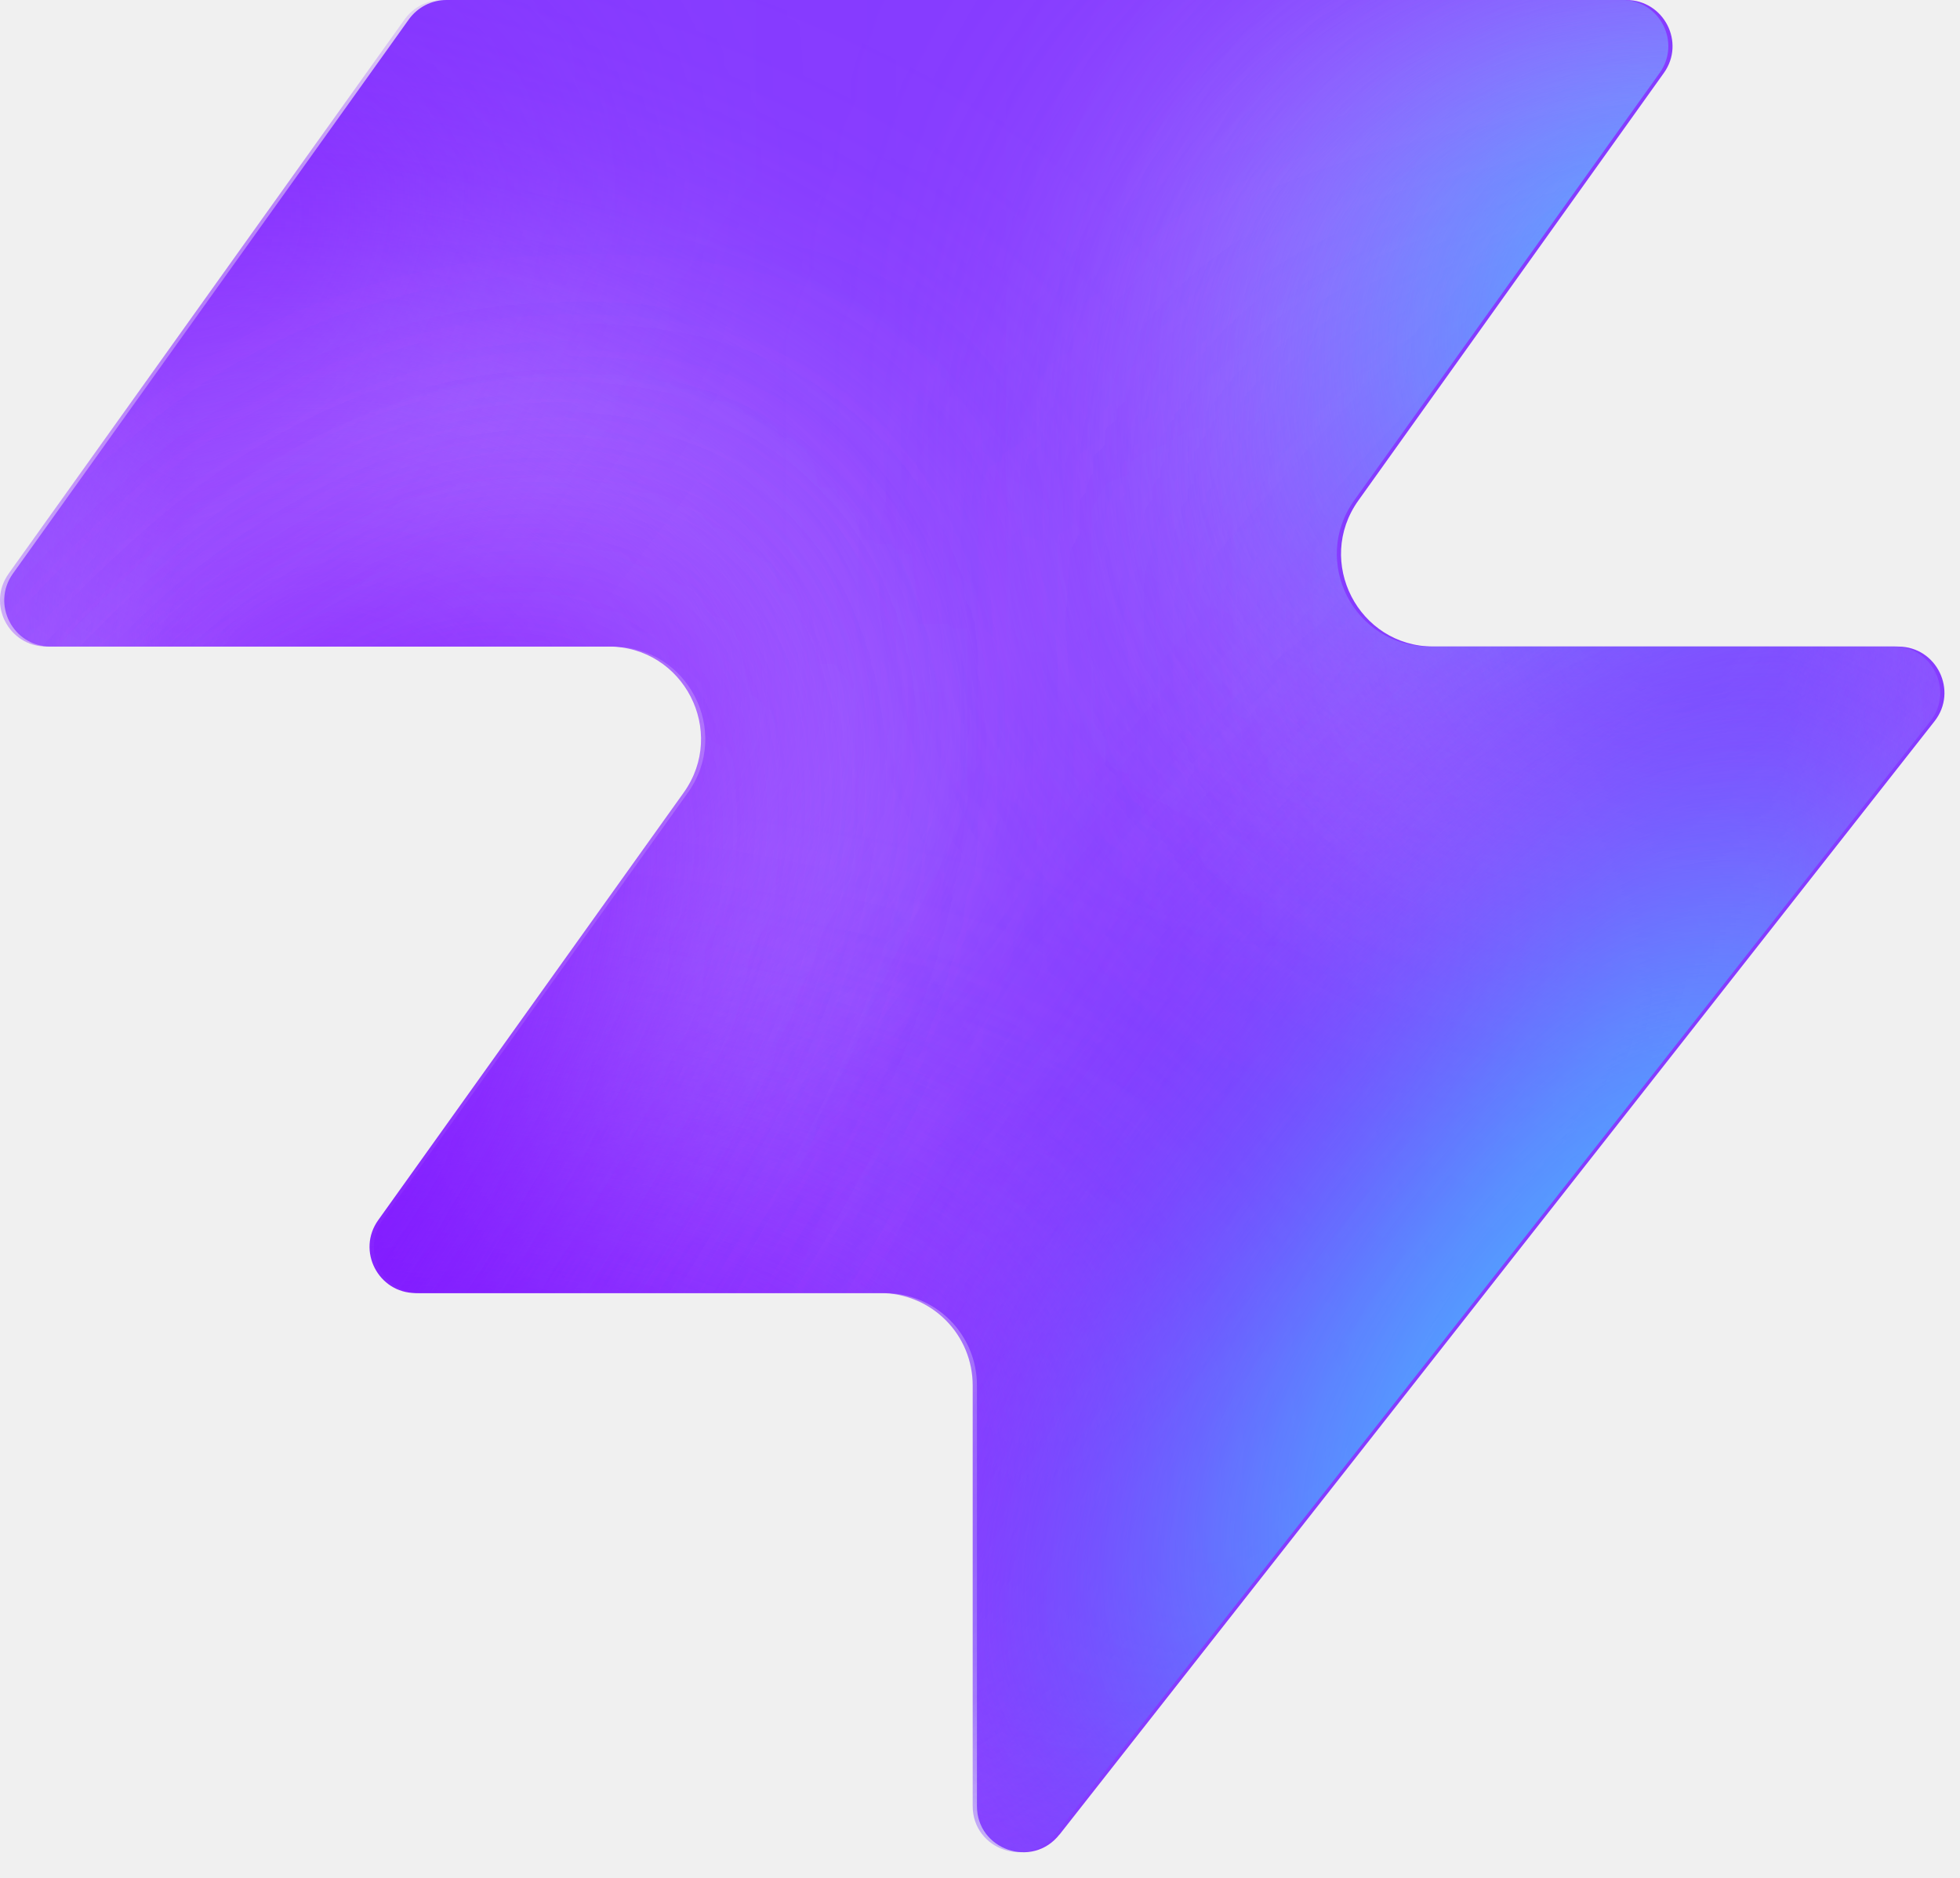
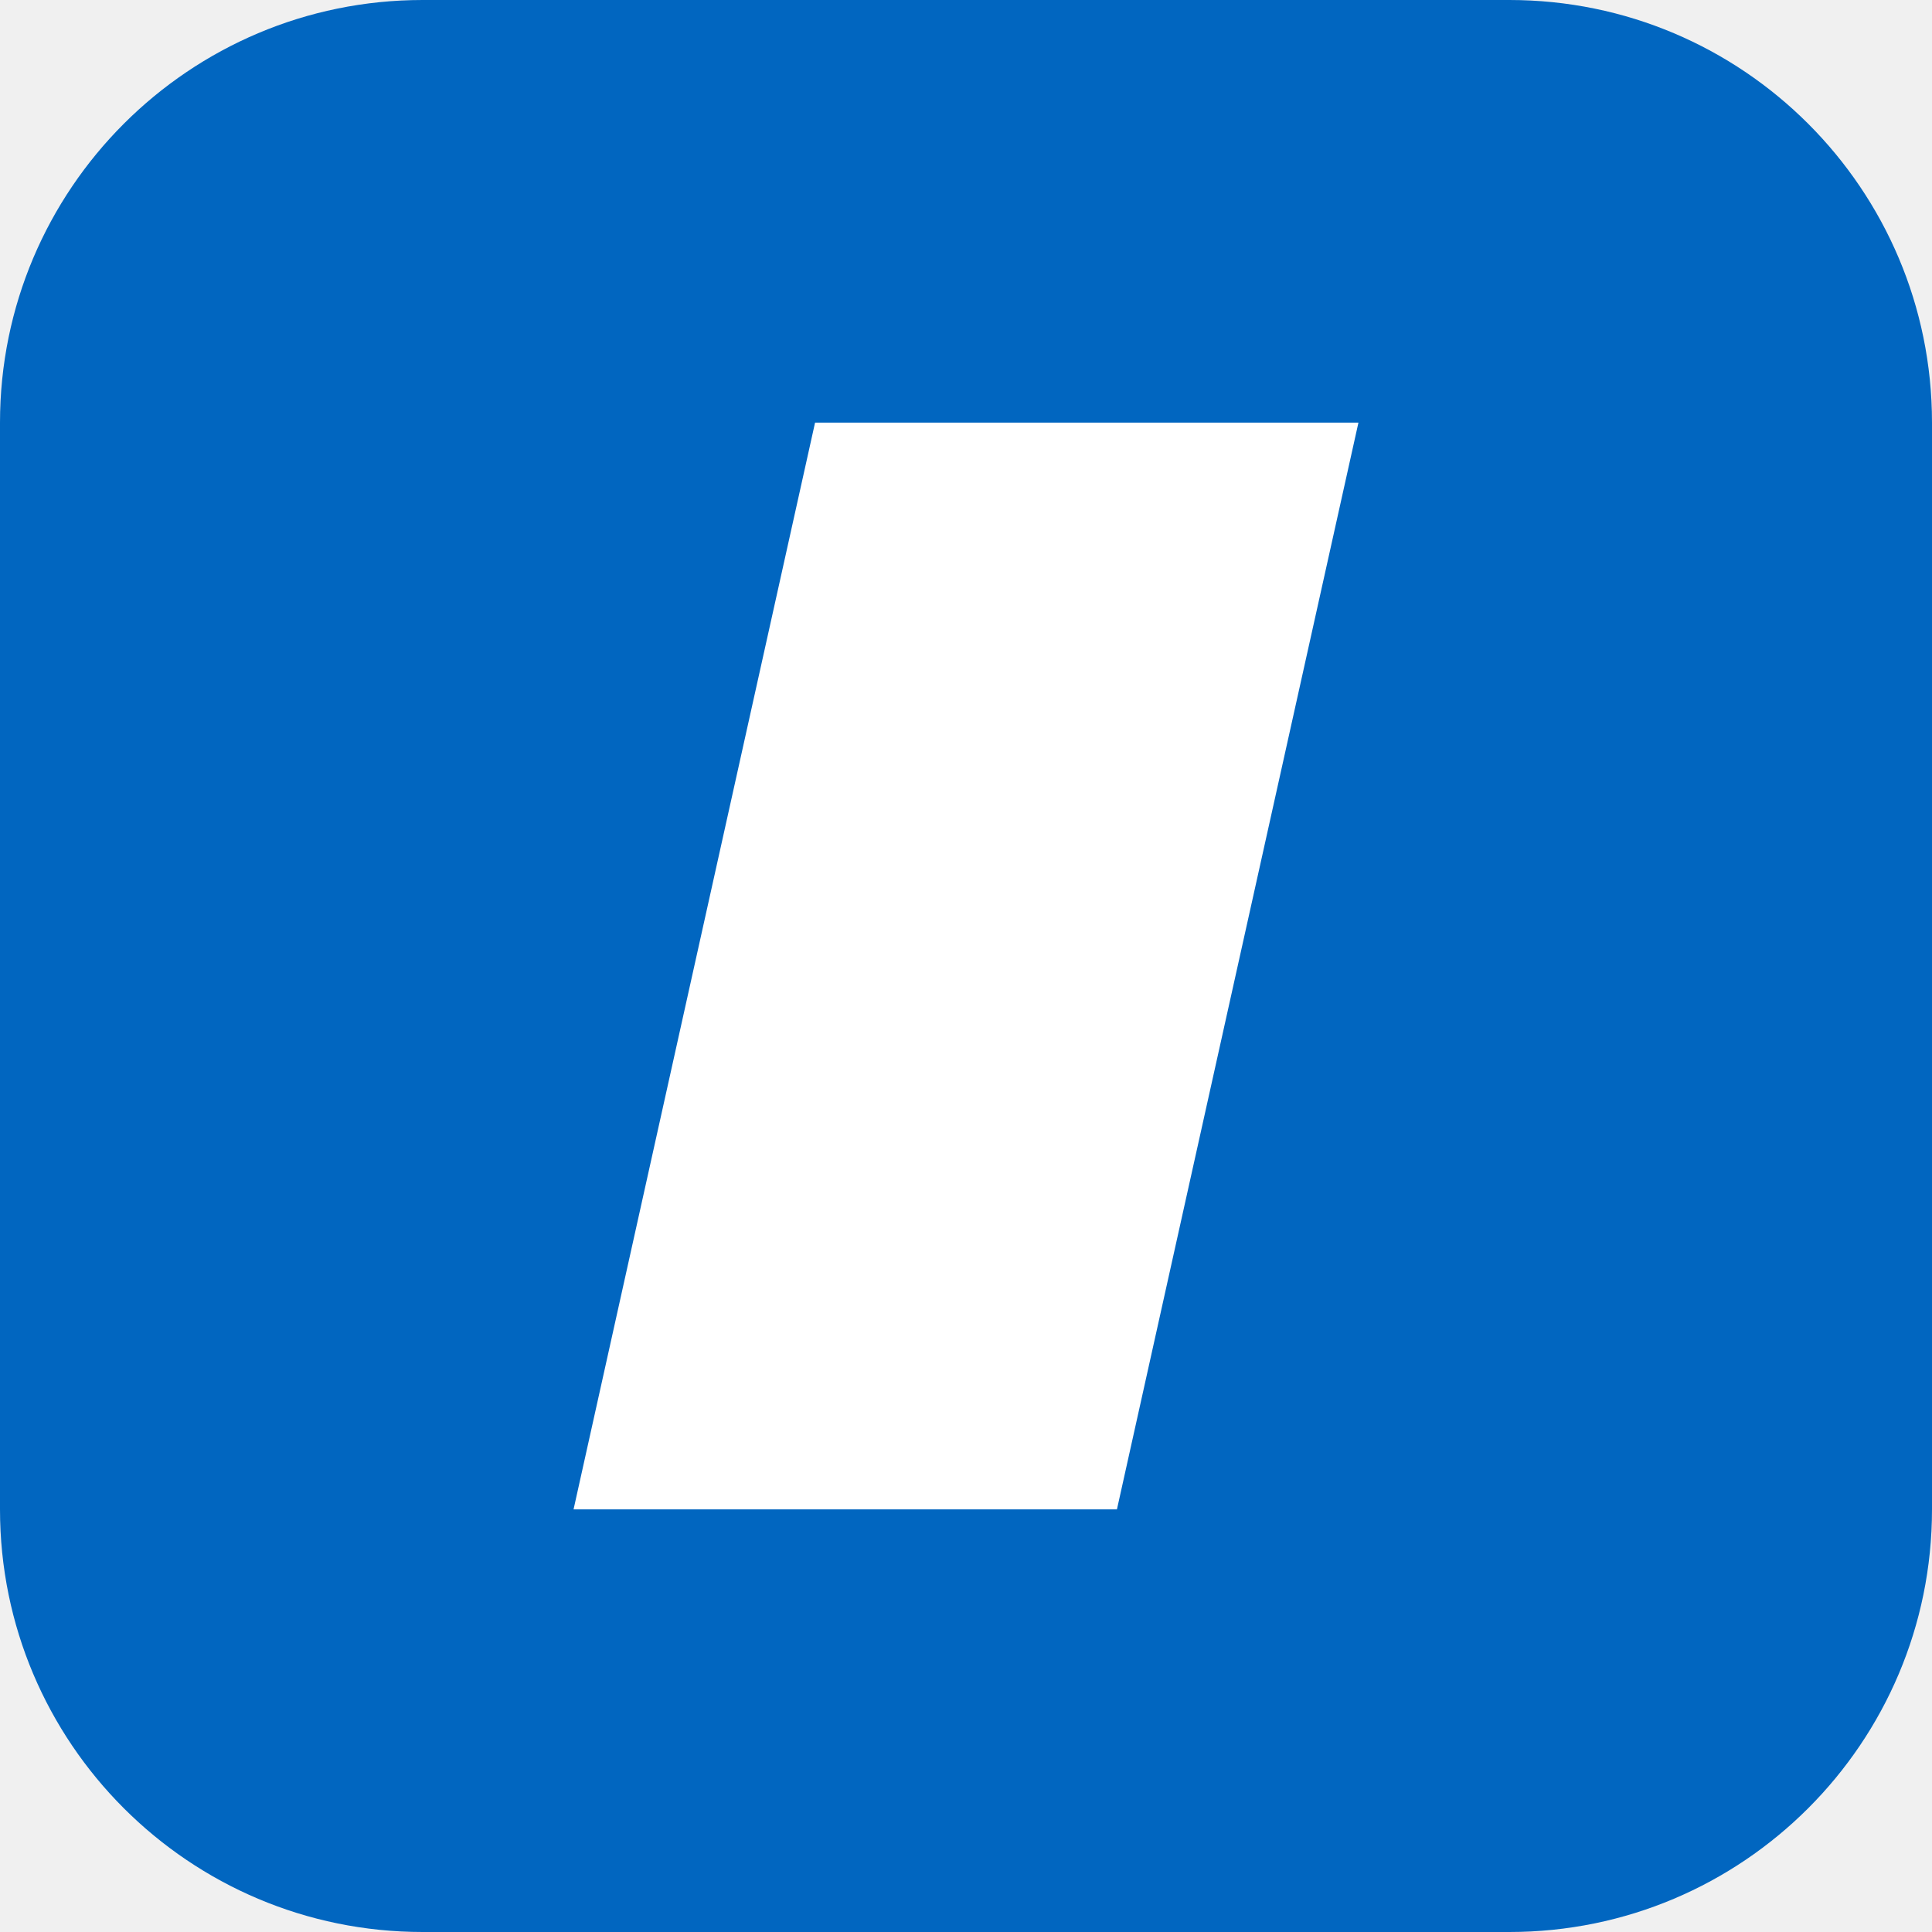
- <svg xmlns="http://www.w3.org/2000/svg" width="48" height="46" fill="none" viewBox="0 0 48 46">
-   <path fill="#863bff" d="M25.946 44.938c-.664.845-2.021.375-2.021-.698V33.937a2.26 2.26 0 0 0-2.262-2.262H10.287c-.92 0-1.456-1.04-.92-1.788l7.48-10.471c1.07-1.497 0-3.578-1.842-3.578H1.237c-.92 0-1.456-1.04-.92-1.788L10.013.474c.214-.297.556-.474.92-.474h28.894c.92 0 1.456 1.04.92 1.788l-7.48 10.471c-1.07 1.498 0 3.579 1.842 3.579h11.377c.943 0 1.473 1.088.89 1.83L25.947 44.94z" style="fill:#863bff;fill:color(display-p3 .525 .23 1);fill-opacity:1" />
-   <mask id="a" width="48" height="46" x="0" y="0" maskUnits="userSpaceOnUse" style="mask-type:alpha">
-     <path fill="#000" d="M25.842 44.938c-.664.844-2.021.375-2.021-.698V33.937a2.26 2.26 0 0 0-2.262-2.262H10.183c-.92 0-1.456-1.04-.92-1.788l7.48-10.471c1.07-1.498 0-3.579-1.842-3.579H1.133c-.92 0-1.456-1.04-.92-1.787L9.91.473c.214-.297.556-.474.92-.474h28.894c.92 0 1.456 1.04.92 1.788l-7.48 10.471c-1.07 1.498 0 3.578 1.842 3.578h11.377c.943 0 1.473 1.088.89 1.832L25.843 44.94z" style="fill:#000;fill-opacity:1" />
-   </mask>
-   <g mask="url(#a)">
-     <g filter="url(#b)">
-       <ellipse cx="5.508" cy="14.704" fill="#ede6ff" rx="5.508" ry="14.704" style="fill:#ede6ff;fill:color(display-p3 .927 .903 1);fill-opacity:1" transform="matrix(.00324 1 1 -.00324 -4.47 31.516)" />
-     </g>
-     <g filter="url(#c)">
-       <ellipse cx="10.399" cy="29.851" fill="#ede6ff" rx="10.399" ry="29.851" style="fill:#ede6ff;fill:color(display-p3 .927 .903 1);fill-opacity:1" transform="matrix(.00324 1 1 -.00324 -39.328 7.883)" />
-     </g>
-     <g filter="url(#d)">
-       <ellipse cx="5.508" cy="30.487" fill="#7e14ff" rx="5.508" ry="30.487" style="fill:#7e14ff;fill:color(display-p3 .492 .077 1);fill-opacity:1" transform="rotate(89.814 -25.913 -14.639)scale(1 -1)" />
-     </g>
-     <g filter="url(#e)">
-       <ellipse cx="5.508" cy="30.599" fill="#7e14ff" rx="5.508" ry="30.599" style="fill:#7e14ff;fill:color(display-p3 .492 .077 1);fill-opacity:1" transform="rotate(89.814 -32.644 -3.334)scale(1 -1)" />
-     </g>
-     <g filter="url(#f)">
-       <ellipse cx="5.508" cy="30.599" fill="#7e14ff" rx="5.508" ry="30.599" style="fill:#7e14ff;fill:color(display-p3 .492 .077 1);fill-opacity:1" transform="matrix(.00324 1 1 -.00324 -34.34 30.47)" />
-     </g>
-     <g filter="url(#g)">
-       <ellipse cx="14.072" cy="22.078" fill="#ede6ff" rx="14.072" ry="22.078" style="fill:#ede6ff;fill:color(display-p3 .927 .903 1);fill-opacity:1" transform="rotate(93.35 24.506 48.493)scale(-1 1)" />
-     </g>
-     <g filter="url(#h)">
-       <ellipse cx="3.47" cy="21.501" fill="#7e14ff" rx="3.47" ry="21.501" style="fill:#7e14ff;fill:color(display-p3 .492 .077 1);fill-opacity:1" transform="rotate(89.009 28.708 47.59)scale(-1 1)" />
-     </g>
-     <g filter="url(#i)">
-       <ellipse cx="3.47" cy="21.501" fill="#7e14ff" rx="3.47" ry="21.501" style="fill:#7e14ff;fill:color(display-p3 .492 .077 1);fill-opacity:1" transform="rotate(89.009 28.708 47.59)scale(-1 1)" />
-     </g>
-     <g filter="url(#j)">
-       <ellipse cx=".387" cy="8.972" fill="#7e14ff" rx="4.407" ry="29.108" style="fill:#7e14ff;fill:color(display-p3 .492 .077 1);fill-opacity:1" transform="rotate(39.51 .387 8.972)" />
-     </g>
-     <g filter="url(#k)">
-       <ellipse cx="47.523" cy="-6.092" fill="#7e14ff" rx="4.407" ry="29.108" style="fill:#7e14ff;fill:color(display-p3 .492 .077 1);fill-opacity:1" transform="rotate(37.892 47.523 -6.092)" />
-     </g>
-     <g filter="url(#l)">
-       <ellipse cx="41.412" cy="6.333" fill="#47bfff" rx="5.971" ry="9.665" style="fill:#47bfff;fill:color(display-p3 .28 .748 1);fill-opacity:1" transform="rotate(37.892 41.412 6.333)" />
-     </g>
-     <g filter="url(#m)">
-       <ellipse cx="-1.879" cy="38.332" fill="#7e14ff" rx="4.407" ry="29.108" style="fill:#7e14ff;fill:color(display-p3 .492 .077 1);fill-opacity:1" transform="rotate(37.892 -1.88 38.332)" />
-     </g>
-     <g filter="url(#n)">
-       <ellipse cx="-1.879" cy="38.332" fill="#7e14ff" rx="4.407" ry="29.108" style="fill:#7e14ff;fill:color(display-p3 .492 .077 1);fill-opacity:1" transform="rotate(37.892 -1.88 38.332)" />
-     </g>
-     <g filter="url(#o)">
-       <ellipse cx="35.651" cy="29.907" fill="#7e14ff" rx="4.407" ry="29.108" style="fill:#7e14ff;fill:color(display-p3 .492 .077 1);fill-opacity:1" transform="rotate(37.892 35.651 29.907)" />
-     </g>
-     <g filter="url(#p)">
-       <ellipse cx="38.418" cy="32.4" fill="#47bfff" rx="5.971" ry="15.297" style="fill:#47bfff;fill:color(display-p3 .28 .748 1);fill-opacity:1" transform="rotate(37.892 38.418 32.4)" />
-     </g>
-   </g>
-   <defs>
-     <filter id="b" width="60.045" height="41.654" x="-19.77" y="16.149" color-interpolation-filters="sRGB" filterUnits="userSpaceOnUse">
-       <feFlood flood-opacity="0" result="BackgroundImageFix" />
-       <feBlend in="SourceGraphic" in2="BackgroundImageFix" result="shape" />
-       <feGaussianBlur result="effect1_foregroundBlur_2002_17158" stdDeviation="7.659" />
-     </filter>
-     <filter id="c" width="90.34" height="51.437" x="-54.613" y="-7.533" color-interpolation-filters="sRGB" filterUnits="userSpaceOnUse">
-       <feFlood flood-opacity="0" result="BackgroundImageFix" />
-       <feBlend in="SourceGraphic" in2="BackgroundImageFix" result="shape" />
-       <feGaussianBlur result="effect1_foregroundBlur_2002_17158" stdDeviation="7.659" />
-     </filter>
-     <filter id="d" width="79.355" height="29.4" x="-49.64" y="2.03" color-interpolation-filters="sRGB" filterUnits="userSpaceOnUse">
-       <feFlood flood-opacity="0" result="BackgroundImageFix" />
-       <feBlend in="SourceGraphic" in2="BackgroundImageFix" result="shape" />
-       <feGaussianBlur result="effect1_foregroundBlur_2002_17158" stdDeviation="4.596" />
-     </filter>
-     <filter id="e" width="79.579" height="29.4" x="-45.045" y="20.029" color-interpolation-filters="sRGB" filterUnits="userSpaceOnUse">
-       <feFlood flood-opacity="0" result="BackgroundImageFix" />
-       <feBlend in="SourceGraphic" in2="BackgroundImageFix" result="shape" />
-       <feGaussianBlur result="effect1_foregroundBlur_2002_17158" stdDeviation="4.596" />
-     </filter>
-     <filter id="f" width="79.579" height="29.4" x="-43.513" y="21.178" color-interpolation-filters="sRGB" filterUnits="userSpaceOnUse">
-       <feFlood flood-opacity="0" result="BackgroundImageFix" />
-       <feBlend in="SourceGraphic" in2="BackgroundImageFix" result="shape" />
-       <feGaussianBlur result="effect1_foregroundBlur_2002_17158" stdDeviation="4.596" />
-     </filter>
-     <filter id="g" width="74.749" height="58.852" x="15.756" y="-17.901" color-interpolation-filters="sRGB" filterUnits="userSpaceOnUse">
-       <feFlood flood-opacity="0" result="BackgroundImageFix" />
-       <feBlend in="SourceGraphic" in2="BackgroundImageFix" result="shape" />
-       <feGaussianBlur result="effect1_foregroundBlur_2002_17158" stdDeviation="7.659" />
-     </filter>
-     <filter id="h" width="61.377" height="25.362" x="23.548" y="2.284" color-interpolation-filters="sRGB" filterUnits="userSpaceOnUse">
-       <feFlood flood-opacity="0" result="BackgroundImageFix" />
-       <feBlend in="SourceGraphic" in2="BackgroundImageFix" result="shape" />
-       <feGaussianBlur result="effect1_foregroundBlur_2002_17158" stdDeviation="4.596" />
-     </filter>
-     <filter id="i" width="61.377" height="25.362" x="23.548" y="2.284" color-interpolation-filters="sRGB" filterUnits="userSpaceOnUse">
-       <feFlood flood-opacity="0" result="BackgroundImageFix" />
-       <feBlend in="SourceGraphic" in2="BackgroundImageFix" result="shape" />
-       <feGaussianBlur result="effect1_foregroundBlur_2002_17158" stdDeviation="4.596" />
-     </filter>
-     <filter id="j" width="56.045" height="63.649" x="-27.636" y="-22.853" color-interpolation-filters="sRGB" filterUnits="userSpaceOnUse">
-       <feFlood flood-opacity="0" result="BackgroundImageFix" />
-       <feBlend in="SourceGraphic" in2="BackgroundImageFix" result="shape" />
-       <feGaussianBlur result="effect1_foregroundBlur_2002_17158" stdDeviation="4.596" />
-     </filter>
-     <filter id="k" width="54.814" height="64.646" x="20.116" y="-38.415" color-interpolation-filters="sRGB" filterUnits="userSpaceOnUse">
-       <feFlood flood-opacity="0" result="BackgroundImageFix" />
-       <feBlend in="SourceGraphic" in2="BackgroundImageFix" result="shape" />
-       <feGaussianBlur result="effect1_foregroundBlur_2002_17158" stdDeviation="4.596" />
-     </filter>
-     <filter id="l" width="33.541" height="35.313" x="24.641" y="-11.323" color-interpolation-filters="sRGB" filterUnits="userSpaceOnUse">
-       <feFlood flood-opacity="0" result="BackgroundImageFix" />
-       <feBlend in="SourceGraphic" in2="BackgroundImageFix" result="shape" />
-       <feGaussianBlur result="effect1_foregroundBlur_2002_17158" stdDeviation="4.596" />
-     </filter>
-     <filter id="m" width="54.814" height="64.646" x="-29.286" y="6.009" color-interpolation-filters="sRGB" filterUnits="userSpaceOnUse">
-       <feFlood flood-opacity="0" result="BackgroundImageFix" />
-       <feBlend in="SourceGraphic" in2="BackgroundImageFix" result="shape" />
-       <feGaussianBlur result="effect1_foregroundBlur_2002_17158" stdDeviation="4.596" />
-     </filter>
-     <filter id="n" width="54.814" height="64.646" x="-29.286" y="6.009" color-interpolation-filters="sRGB" filterUnits="userSpaceOnUse">
-       <feFlood flood-opacity="0" result="BackgroundImageFix" />
-       <feBlend in="SourceGraphic" in2="BackgroundImageFix" result="shape" />
-       <feGaussianBlur result="effect1_foregroundBlur_2002_17158" stdDeviation="4.596" />
-     </filter>
-     <filter id="o" width="54.814" height="64.646" x="8.244" y="-2.416" color-interpolation-filters="sRGB" filterUnits="userSpaceOnUse">
-       <feFlood flood-opacity="0" result="BackgroundImageFix" />
-       <feBlend in="SourceGraphic" in2="BackgroundImageFix" result="shape" />
-       <feGaussianBlur result="effect1_foregroundBlur_2002_17158" stdDeviation="4.596" />
-     </filter>
-     <filter id="p" width="39.409" height="43.623" x="18.713" y="10.588" color-interpolation-filters="sRGB" filterUnits="userSpaceOnUse">
-       <feFlood flood-opacity="0" result="BackgroundImageFix" />
-       <feBlend in="SourceGraphic" in2="BackgroundImageFix" result="shape" />
-       <feGaussianBlur result="effect1_foregroundBlur_2002_17158" stdDeviation="4.596" />
-     </filter>
-   </defs>
+ <svg xmlns="http://www.w3.org/2000/svg" viewBox="0 0 64 64">
+   <rect width="64" height="64" rx="14" fill="#0166c0" />
+   <polygon points="27,14 45,14 37,50 19,50" fill="#fff" />
</svg>
